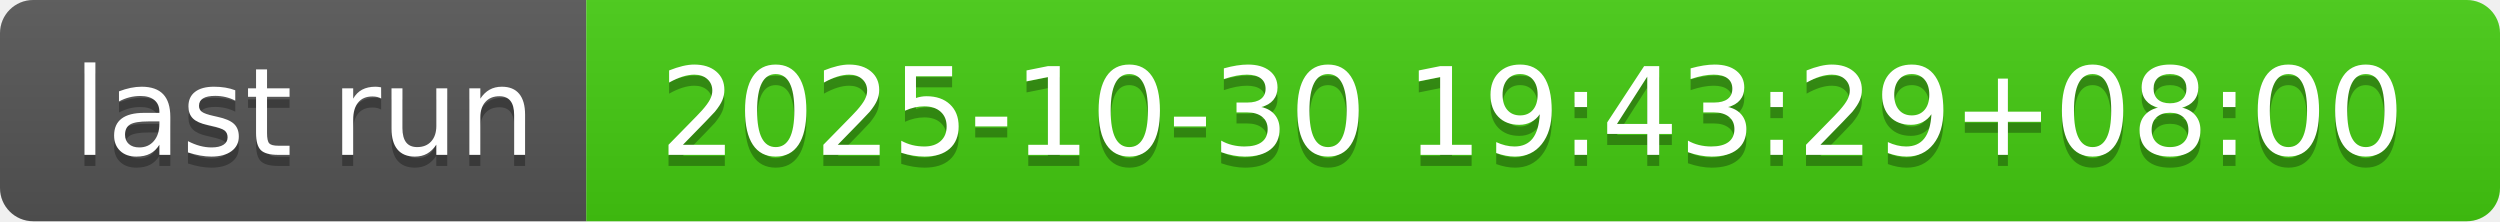
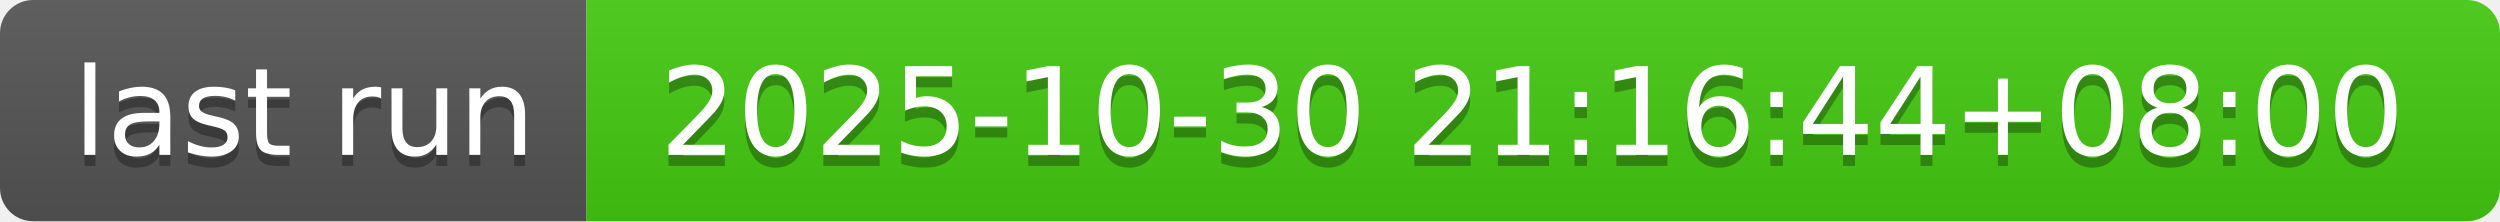
- <svg xmlns="http://www.w3.org/2000/svg" width="226" height="20" role="img" aria-label="last run: 2025-10-30 19:43:29+08:00">
+ <svg xmlns="http://www.w3.org/2000/svg" width="226" height="20" role="img" aria-label="last run: 2025-10-30 21:16:44+08:00">
  <linearGradient id="s" x2="0" y2="100%">
    <stop offset="0" stop-color="#bbb" stop-opacity=".1" />
    <stop offset="1" stop-opacity=".1" />
  </linearGradient>
  <clipPath id="r">
    <rect width="226" height="20" rx="3" fill="#fff" />
  </clipPath>
  <g clip-path="url(#r)">
    <rect width="53" height="20" fill="#555" />
    <rect x="53" width="173" height="20" fill="#4c1" />
    <rect width="226" height="20" fill="url(#s)" />
  </g>
  <g fill="#fff" text-anchor="middle" font-family="Verdana,Geneva,DejaVu Sans,sans-serif" text-rendering="geometricPrecision" font-size="110">
    <text aria-hidden="true" x="275" y="150" fill="#010101" fill-opacity=".3" transform="scale(.1)" textLength="430">last run</text>
    <text x="275" y="140" transform="scale(.1)" fill="#fff" textLength="430">last run</text>
-     <text aria-hidden="true" x="1385" y="150" fill="#010101" fill-opacity=".3" transform="scale(.1)" textLength="1630">2025-10-30 19:43:29+08:00</text>
-     <text x="1385" y="140" transform="scale(.1)" fill="#fff" textLength="1630">2025-10-30 19:43:29+08:00</text>
+     <text aria-hidden="true" x="1385" y="150" fill="#010101" fill-opacity=".3" transform="scale(.1)" textLength="1630">2025-10-30 21:16:44+08:00</text>
+     <text x="1385" y="140" transform="scale(.1)" fill="#fff" textLength="1630">2025-10-30 21:16:44+08:00</text>
  </g>
</svg>
